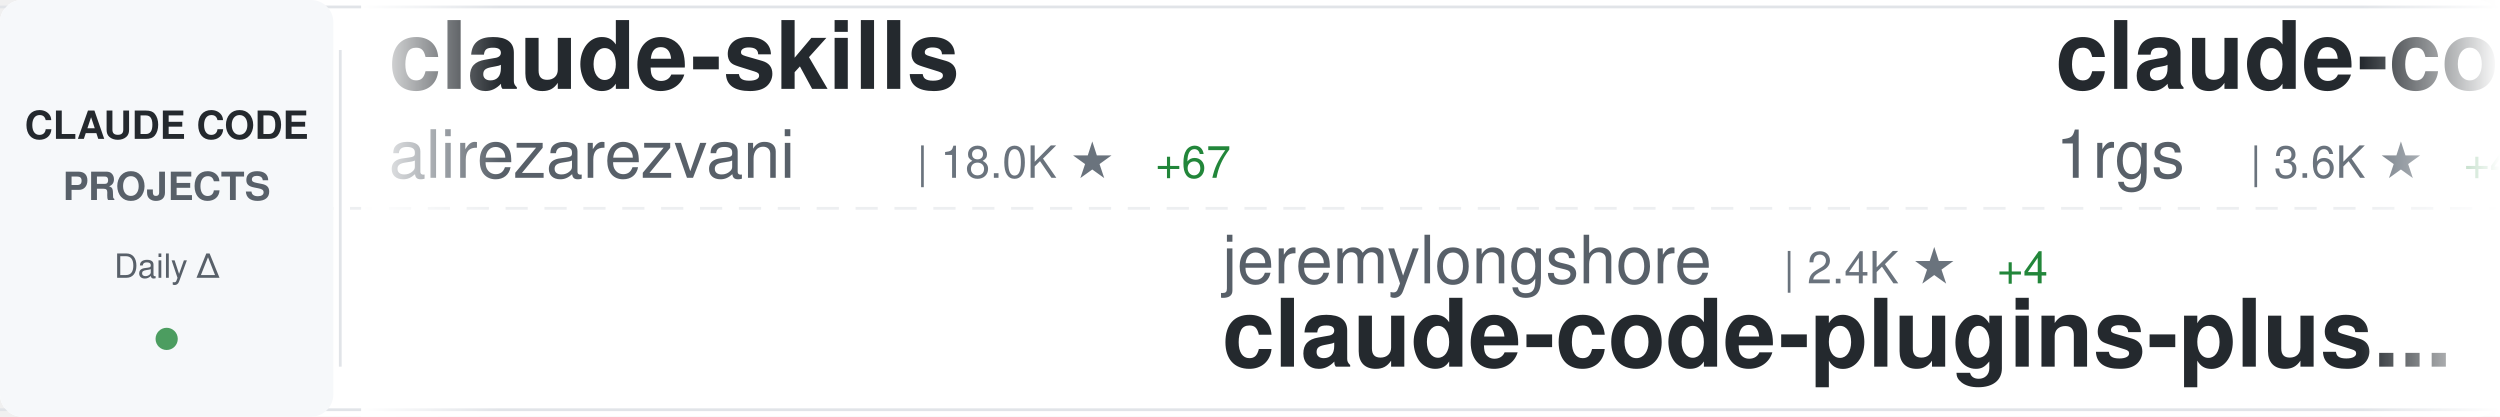
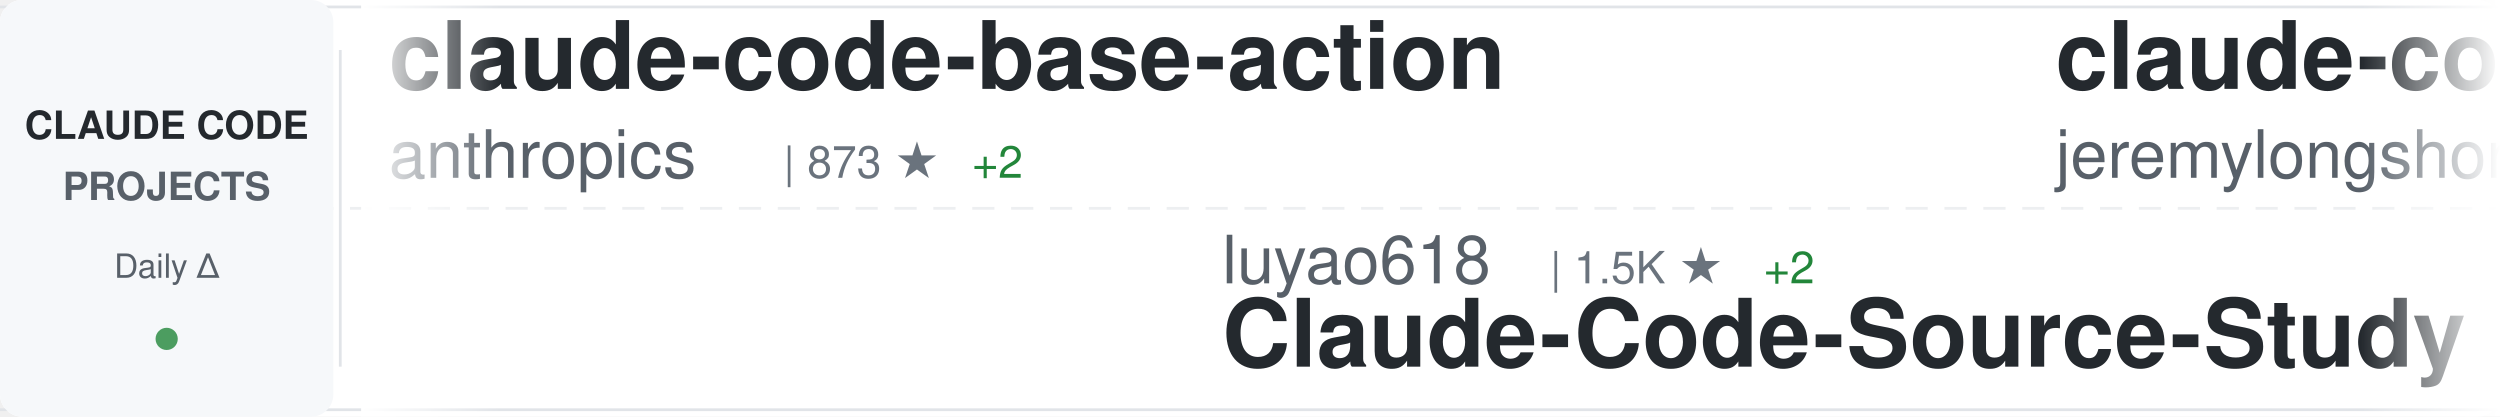
<svg xmlns="http://www.w3.org/2000/svg" width="900" height="150">
  <defs>
    <linearGradient id="awesomeLeftFade" x1="0%" y1="0%" x2="100%" y2="0%">
      <stop offset="0%" style="stop-color:#ffffff;stop-opacity:1" />
      <stop offset="100%" style="stop-color:#ffffff;stop-opacity:0" />
    </linearGradient>
    <linearGradient id="awesomeRightFade" x1="0%" y1="0%" x2="100%" y2="0%">
      <stop offset="0%" style="stop-color:#ffffff;stop-opacity:0" />
      <stop offset="100%" style="stop-color:#ffffff;stop-opacity:1" />
    </linearGradient>
  </defs>
  <rect width="900" height="150" fill="#ffffff" rx="8" />
  <rect x="0" y="2" width="900" height="1" fill="#e1e4e8" />
  <rect x="0" y="147" width="900" height="1" fill="#e1e4e8" />
  <line x1="0" y1="75" x2="900" y2="75" stroke="#e1e4e8" stroke-width="1" stroke-dasharray="8 6" opacity="0.6" />
  <rect x="0" y="0" width="120" height="150" fill="#f6f8fa" rx="8" />
  <text x="60" y="50" font-family="-apple-system, BlinkMacSystemFont, 'Segoe UI', Helvetica, Arial, sans-serif" font-size="14" font-weight="600" fill="#24292e" text-anchor="middle">CLAUDE CODE</text>
  <text x="60" y="72" font-family="-apple-system, BlinkMacSystemFont, 'Segoe UI', Helvetica, Arial, sans-serif" font-size="14" font-weight="600" fill="#586069" text-anchor="middle">PROJECTS</text>
  <text x="60" y="100" font-family="-apple-system, BlinkMacSystemFont, 'Segoe UI', Helvetica, Arial, sans-serif" font-size="12" font-weight="500" fill="#586069" text-anchor="middle">Daily Δ</text>
  <circle cx="60" cy="122" r="4" fill="#22863a" opacity="0.8" />
  <rect x="122" y="18" width="1" height="114" fill="#e1e4e8" />
  <clipPath id="awesomeTickerClip">
    <rect x="130" y="0" width="770" height="150" />
  </clipPath>
  <g clip-path="url(#awesomeTickerClip)">
    <g id="awesomeTickerItems">
      <animateTransform attributeName="transform" attributeType="XML" type="translate" from="0 0" to="-3000 0" dur="54s" repeatCount="indefinite" />
      <g transform="translate(0, 0)">
-         <text x="140" y="32" font-family="-apple-system, BlinkMacSystemFont, 'Segoe UI', Helvetica, Arial, sans-serif" font-size="34" font-weight="600" fill="#24292e">claude-skills</text>
-         <text x="140" y="64" font-family="-apple-system, BlinkMacSystemFont, 'Segoe UI', Helvetica, Arial, sans-serif" font-size="24" font-weight="400" fill="#586069">alirezarezvani</text>
-         <text x="330" y="64" font-family="-apple-system, BlinkMacSystemFont, 'Segoe UI', Helvetica, Arial, sans-serif" font-size="16" font-weight="500" fill="#6a737d">| 18.0K ★</text>
-         <text x="416" y="64" font-family="-apple-system, BlinkMacSystemFont, 'Segoe UI', Helvetica, Arial, sans-serif" font-size="16" font-weight="500" fill="#22863a"> +67</text>
+         <text x="140" y="32" font-family="-apple-system, BlinkMacSystemFont, 'Segoe UI', Helvetica, Arial, sans-serif" font-size="34" font-weight="600" fill="#24292e">claude-code-base-action</text>
+         <text x="140" y="64" font-family="-apple-system, BlinkMacSystemFont, 'Segoe UI', Helvetica, Arial, sans-serif" font-size="24" font-weight="400" fill="#586069">anthropics</text>
+         <text x="282" y="64" font-family="-apple-system, BlinkMacSystemFont, 'Segoe UI', Helvetica, Arial, sans-serif" font-size="16" font-weight="500" fill="#6a737d">| 873 ★</text>
+         <text x="350" y="64" font-family="-apple-system, BlinkMacSystemFont, 'Segoe UI', Helvetica, Arial, sans-serif" font-size="16" font-weight="500" fill="#22863a"> +2</text>
      </g>
      <g transform="translate(300, 0)">
-         <text x="140" y="102" font-family="-apple-system, BlinkMacSystemFont, 'Segoe UI', Helvetica, Arial, sans-serif" font-size="24" font-weight="400" fill="#586069">jeremylongshore</text>
-         <text x="342" y="102" font-family="-apple-system, BlinkMacSystemFont, 'Segoe UI', Helvetica, Arial, sans-serif" font-size="16" font-weight="500" fill="#6a737d">| 2.4K ★</text>
-         <text x="419" y="102" font-family="-apple-system, BlinkMacSystemFont, 'Segoe UI', Helvetica, Arial, sans-serif" font-size="16" font-weight="500" fill="#22863a"> +4</text>
-         <text x="140" y="132" font-family="-apple-system, BlinkMacSystemFont, 'Segoe UI', Helvetica, Arial, sans-serif" font-size="34" font-weight="600" fill="#24292e">claude-code-plugins-plus...</text>
+         <text x="140" y="102" font-family="-apple-system, BlinkMacSystemFont, 'Segoe UI', Helvetica, Arial, sans-serif" font-size="24" font-weight="400" fill="#586069">luyao618</text>
+         <text x="258" y="102" font-family="-apple-system, BlinkMacSystemFont, 'Segoe UI', Helvetica, Arial, sans-serif" font-size="16" font-weight="500" fill="#6a737d">| 1.5K ★</text>
+         <text x="335" y="102" font-family="-apple-system, BlinkMacSystemFont, 'Segoe UI', Helvetica, Arial, sans-serif" font-size="16" font-weight="500" fill="#22863a"> +2</text>
+         <text x="140" y="132" font-family="-apple-system, BlinkMacSystemFont, 'Segoe UI', Helvetica, Arial, sans-serif" font-size="34" font-weight="600" fill="#24292e">Claude-Code-Source-Study</text>
      </g>
      <g transform="translate(600, 0)">
-         <text x="140" y="32" font-family="-apple-system, BlinkMacSystemFont, 'Segoe UI', Helvetica, Arial, sans-serif" font-size="34" font-weight="600" fill="#24292e">claude-code-proxy</text>
-         <text x="140" y="64" font-family="-apple-system, BlinkMacSystemFont, 'Segoe UI', Helvetica, Arial, sans-serif" font-size="24" font-weight="400" fill="#586069">1rgs</text>
-         <text x="210" y="64" font-family="-apple-system, BlinkMacSystemFont, 'Segoe UI', Helvetica, Arial, sans-serif" font-size="16" font-weight="500" fill="#6a737d">| 3.6K ★</text>
-         <text x="287" y="64" font-family="-apple-system, BlinkMacSystemFont, 'Segoe UI', Helvetica, Arial, sans-serif" font-size="16" font-weight="500" fill="#22863a"> +4</text>
+         <text x="140" y="32" font-family="-apple-system, BlinkMacSystemFont, 'Segoe UI', Helvetica, Arial, sans-serif" font-size="34" font-weight="600" fill="#24292e">claude-code-plugins-plus...</text>
+         <text x="140" y="64" font-family="-apple-system, BlinkMacSystemFont, 'Segoe UI', Helvetica, Arial, sans-serif" font-size="24" font-weight="400" fill="#586069">jeremylongshore</text>
+         <text x="342" y="64" font-family="-apple-system, BlinkMacSystemFont, 'Segoe UI', Helvetica, Arial, sans-serif" font-size="16" font-weight="500" fill="#6a737d">| 2.4K ★</text>
+         <text x="419" y="64" font-family="-apple-system, BlinkMacSystemFont, 'Segoe UI', Helvetica, Arial, sans-serif" font-size="16" font-weight="500" fill="#22863a"> +5</text>
      </g>
      <g transform="translate(900, 0)">
-         <text x="140" y="102" font-family="-apple-system, BlinkMacSystemFont, 'Segoe UI', Helvetica, Arial, sans-serif" font-size="24" font-weight="400" fill="#586069">anthropics</text>
-         <text x="282" y="102" font-family="-apple-system, BlinkMacSystemFont, 'Segoe UI', Helvetica, Arial, sans-serif" font-size="16" font-weight="500" fill="#6a737d">| 872 ★</text>
-         <text x="350" y="102" font-family="-apple-system, BlinkMacSystemFont, 'Segoe UI', Helvetica, Arial, sans-serif" font-size="16" font-weight="500" fill="#22863a"> +1</text>
-         <text x="140" y="132" font-family="-apple-system, BlinkMacSystemFont, 'Segoe UI', Helvetica, Arial, sans-serif" font-size="34" font-weight="600" fill="#24292e">claude-code-base-action</text>
-       </g>
-       <g transform="translate(1200, 0)">
-         <text x="140" y="32" font-family="-apple-system, BlinkMacSystemFont, 'Segoe UI', Helvetica, Arial, sans-serif" font-size="34" font-weight="600" fill="#24292e">claude-code-router</text>
-         <text x="140" y="64" font-family="-apple-system, BlinkMacSystemFont, 'Segoe UI', Helvetica, Arial, sans-serif" font-size="24" font-weight="400" fill="#586069">musistudio</text>
-         <text x="282" y="64" font-family="-apple-system, BlinkMacSystemFont, 'Segoe UI', Helvetica, Arial, sans-serif" font-size="16" font-weight="500" fill="#6a737d">| 35.0K ★</text>
-         <text x="368" y="64" font-family="-apple-system, BlinkMacSystemFont, 'Segoe UI', Helvetica, Arial, sans-serif" font-size="16" font-weight="500" fill="#22863a"> +29</text>
-       </g>
-       <g transform="translate(1500, 0)">
-         <text x="140" y="102" font-family="-apple-system, BlinkMacSystemFont, 'Segoe UI', Helvetica, Arial, sans-serif" font-size="24" font-weight="400" fill="#586069">pedrohcgs</text>
-         <text x="270" y="102" font-family="-apple-system, BlinkMacSystemFont, 'Segoe UI', Helvetica, Arial, sans-serif" font-size="16" font-weight="500" fill="#6a737d">| 1.3K ★</text>
-         <text x="347" y="102" font-family="-apple-system, BlinkMacSystemFont, 'Segoe UI', Helvetica, Arial, sans-serif" font-size="16" font-weight="500" fill="#22863a"> +2</text>
-         <text x="140" y="132" font-family="-apple-system, BlinkMacSystemFont, 'Segoe UI', Helvetica, Arial, sans-serif" font-size="34" font-weight="600" fill="#24292e">claude-code-my-workflow</text>
-       </g>
-       <g transform="translate(1800, 0)">
-         <text x="140" y="32" font-family="-apple-system, BlinkMacSystemFont, 'Segoe UI', Helvetica, Arial, sans-serif" font-size="34" font-weight="600" fill="#24292e">claude-code-templates</text>
-         <text x="140" y="64" font-family="-apple-system, BlinkMacSystemFont, 'Segoe UI', Helvetica, Arial, sans-serif" font-size="24" font-weight="400" fill="#586069">davila7</text>
-         <text x="246" y="64" font-family="-apple-system, BlinkMacSystemFont, 'Segoe UI', Helvetica, Arial, sans-serif" font-size="16" font-weight="500" fill="#6a737d">| 28.0K ★</text>
-         <text x="332" y="64" font-family="-apple-system, BlinkMacSystemFont, 'Segoe UI', Helvetica, Arial, sans-serif" font-size="16" font-weight="500" fill="#22863a"> +18</text>
-       </g>
-       <g transform="translate(2100, 0)">
        <text x="140" y="102" font-family="-apple-system, BlinkMacSystemFont, 'Segoe UI', Helvetica, Arial, sans-serif" font-size="24" font-weight="400" fill="#586069">disler</text>
        <text x="234" y="102" font-family="-apple-system, BlinkMacSystemFont, 'Segoe UI', Helvetica, Arial, sans-serif" font-size="16" font-weight="500" fill="#6a737d">| 1.4K ★</text>
        <text x="311" y="102" font-family="-apple-system, BlinkMacSystemFont, 'Segoe UI', Helvetica, Arial, sans-serif" font-size="16" font-weight="500" fill="#22863a"> +4</text>
        <text x="140" y="132" font-family="-apple-system, BlinkMacSystemFont, 'Segoe UI', Helvetica, Arial, sans-serif" font-size="34" font-weight="600" fill="#24292e">pi-vs-claude-code</text>
      </g>
+       <g transform="translate(1200, 0)">
+         <text x="140" y="32" font-family="-apple-system, BlinkMacSystemFont, 'Segoe UI', Helvetica, Arial, sans-serif" font-size="34" font-weight="600" fill="#24292e">Claude-Code-Game-Studios</text>
+         <text x="140" y="64" font-family="-apple-system, BlinkMacSystemFont, 'Segoe UI', Helvetica, Arial, sans-serif" font-size="24" font-weight="400" fill="#586069">Donchitos</text>
+         <text x="270" y="64" font-family="-apple-system, BlinkMacSystemFont, 'Segoe UI', Helvetica, Arial, sans-serif" font-size="16" font-weight="500" fill="#6a737d">| 21.6K ★</text>
+         <text x="356" y="64" font-family="-apple-system, BlinkMacSystemFont, 'Segoe UI', Helvetica, Arial, sans-serif" font-size="16" font-weight="500" fill="#22863a"> +51</text>
+       </g>
+       <g transform="translate(1500, 0)">
+         <text x="140" y="102" font-family="-apple-system, BlinkMacSystemFont, 'Segoe UI', Helvetica, Arial, sans-serif" font-size="24" font-weight="400" fill="#586069">pengchengneo</text>
+         <text x="306" y="102" font-family="-apple-system, BlinkMacSystemFont, 'Segoe UI', Helvetica, Arial, sans-serif" font-size="16" font-weight="500" fill="#6a737d">| 1.5K ★</text>
+         <text x="383" y="102" font-family="-apple-system, BlinkMacSystemFont, 'Segoe UI', Helvetica, Arial, sans-serif" font-size="16" font-weight="500" fill="#22863a"> +5</text>
+         <text x="140" y="132" font-family="-apple-system, BlinkMacSystemFont, 'Segoe UI', Helvetica, Arial, sans-serif" font-size="34" font-weight="600" fill="#24292e">Claude-Code</text>
+       </g>
+       <g transform="translate(1800, 0)">
+         <text x="140" y="32" font-family="-apple-system, BlinkMacSystemFont, 'Segoe UI', Helvetica, Arial, sans-serif" font-size="34" font-weight="600" fill="#24292e">Open-ClaudeCode</text>
+         <text x="140" y="64" font-family="-apple-system, BlinkMacSystemFont, 'Segoe UI', Helvetica, Arial, sans-serif" font-size="24" font-weight="400" fill="#586069">LING71671</text>
+         <text x="270" y="64" font-family="-apple-system, BlinkMacSystemFont, 'Segoe UI', Helvetica, Arial, sans-serif" font-size="16" font-weight="500" fill="#6a737d">| 885 ★</text>
+         <text x="338" y="64" font-family="-apple-system, BlinkMacSystemFont, 'Segoe UI', Helvetica, Arial, sans-serif" font-size="16" font-weight="500" fill="#22863a"> +2</text>
+       </g>
+       <g transform="translate(2100, 0)">
+         <text x="140" y="102" font-family="-apple-system, BlinkMacSystemFont, 'Segoe UI', Helvetica, Arial, sans-serif" font-size="24" font-weight="400" fill="#586069">affaan-m</text>
+         <text x="258" y="102" font-family="-apple-system, BlinkMacSystemFont, 'Segoe UI', Helvetica, Arial, sans-serif" font-size="16" font-weight="500" fill="#6a737d">| 215.3K ★</text>
+         <text x="353" y="102" font-family="-apple-system, BlinkMacSystemFont, 'Segoe UI', Helvetica, Arial, sans-serif" font-size="16" font-weight="500" fill="#22863a"> +667</text>
+         <text x="140" y="132" font-family="-apple-system, BlinkMacSystemFont, 'Segoe UI', Helvetica, Arial, sans-serif" font-size="34" font-weight="600" fill="#24292e">ECC</text>
+       </g>
      <g transform="translate(2400, 0)">
-         <text x="140" y="32" font-family="-apple-system, BlinkMacSystemFont, 'Segoe UI', Helvetica, Arial, sans-serif" font-size="34" font-weight="600" fill="#24292e">awesome-claude-code-suba...</text>
-         <text x="140" y="64" font-family="-apple-system, BlinkMacSystemFont, 'Segoe UI', Helvetica, Arial, sans-serif" font-size="24" font-weight="400" fill="#586069">VoltAgent</text>
-         <text x="270" y="64" font-family="-apple-system, BlinkMacSystemFont, 'Segoe UI', Helvetica, Arial, sans-serif" font-size="16" font-weight="500" fill="#6a737d">| 21.8K ★</text>
-         <text x="356" y="64" font-family="-apple-system, BlinkMacSystemFont, 'Segoe UI', Helvetica, Arial, sans-serif" font-size="16" font-weight="500" fill="#22863a"> +60</text>
+         <text x="140" y="32" font-family="-apple-system, BlinkMacSystemFont, 'Segoe UI', Helvetica, Arial, sans-serif" font-size="34" font-weight="600" fill="#24292e">claude-code-rust</text>
+         <text x="140" y="64" font-family="-apple-system, BlinkMacSystemFont, 'Segoe UI', Helvetica, Arial, sans-serif" font-size="24" font-weight="400" fill="#586069">lorryjovens-hub</text>
+         <text x="342" y="64" font-family="-apple-system, BlinkMacSystemFont, 'Segoe UI', Helvetica, Arial, sans-serif" font-size="16" font-weight="500" fill="#6a737d">| 1.6K ★</text>
+         <text x="419" y="64" font-family="-apple-system, BlinkMacSystemFont, 'Segoe UI', Helvetica, Arial, sans-serif" font-size="16" font-weight="500" fill="#22863a"> +2</text>
      </g>
      <g transform="translate(2700, 0)">
-         <text x="140" y="102" font-family="-apple-system, BlinkMacSystemFont, 'Segoe UI', Helvetica, Arial, sans-serif" font-size="24" font-weight="400" fill="#586069">KPR111</text>
-         <text x="234" y="102" font-family="-apple-system, BlinkMacSystemFont, 'Segoe UI', Helvetica, Arial, sans-serif" font-size="16" font-weight="500" fill="#6a737d">| 18 ★</text>
-         <text x="140" y="132" font-family="-apple-system, BlinkMacSystemFont, 'Segoe UI', Helvetica, Arial, sans-serif" font-size="34" font-weight="600" fill="#24292e">Claude-Code</text>
+         <text x="140" y="102" font-family="-apple-system, BlinkMacSystemFont, 'Segoe UI', Helvetica, Arial, sans-serif" font-size="24" font-weight="400" fill="#586069">777genius</text>
+         <text x="270" y="102" font-family="-apple-system, BlinkMacSystemFont, 'Segoe UI', Helvetica, Arial, sans-serif" font-size="16" font-weight="500" fill="#6a737d">| 915 ★</text>
+         <text x="140" y="132" font-family="-apple-system, BlinkMacSystemFont, 'Segoe UI', Helvetica, Arial, sans-serif" font-size="34" font-weight="600" fill="#24292e">claude-code-source-code</text>
      </g>
      <g transform="translate(3000, 0)">
-         <text x="140" y="32" font-family="-apple-system, BlinkMacSystemFont, 'Segoe UI', Helvetica, Arial, sans-serif" font-size="34" font-weight="600" fill="#24292e">claude-skills</text>
-         <text x="140" y="64" font-family="-apple-system, BlinkMacSystemFont, 'Segoe UI', Helvetica, Arial, sans-serif" font-size="24" font-weight="400" fill="#586069">alirezarezvani</text>
-         <text x="330" y="64" font-family="-apple-system, BlinkMacSystemFont, 'Segoe UI', Helvetica, Arial, sans-serif" font-size="16" font-weight="500" fill="#6a737d">| 18.0K ★</text>
-         <text x="416" y="64" font-family="-apple-system, BlinkMacSystemFont, 'Segoe UI', Helvetica, Arial, sans-serif" font-size="16" font-weight="500" fill="#22863a"> +67</text>
+         <text x="140" y="32" font-family="-apple-system, BlinkMacSystemFont, 'Segoe UI', Helvetica, Arial, sans-serif" font-size="34" font-weight="600" fill="#24292e">claude-code-base-action</text>
+         <text x="140" y="64" font-family="-apple-system, BlinkMacSystemFont, 'Segoe UI', Helvetica, Arial, sans-serif" font-size="24" font-weight="400" fill="#586069">anthropics</text>
+         <text x="282" y="64" font-family="-apple-system, BlinkMacSystemFont, 'Segoe UI', Helvetica, Arial, sans-serif" font-size="16" font-weight="500" fill="#6a737d">| 873 ★</text>
+         <text x="350" y="64" font-family="-apple-system, BlinkMacSystemFont, 'Segoe UI', Helvetica, Arial, sans-serif" font-size="16" font-weight="500" fill="#22863a"> +2</text>
      </g>
      <g transform="translate(3300, 0)">
-         <text x="140" y="102" font-family="-apple-system, BlinkMacSystemFont, 'Segoe UI', Helvetica, Arial, sans-serif" font-size="24" font-weight="400" fill="#586069">jeremylongshore</text>
-         <text x="342" y="102" font-family="-apple-system, BlinkMacSystemFont, 'Segoe UI', Helvetica, Arial, sans-serif" font-size="16" font-weight="500" fill="#6a737d">| 2.4K ★</text>
-         <text x="419" y="102" font-family="-apple-system, BlinkMacSystemFont, 'Segoe UI', Helvetica, Arial, sans-serif" font-size="16" font-weight="500" fill="#22863a"> +4</text>
-         <text x="140" y="132" font-family="-apple-system, BlinkMacSystemFont, 'Segoe UI', Helvetica, Arial, sans-serif" font-size="34" font-weight="600" fill="#24292e">claude-code-plugins-plus...</text>
+         <text x="140" y="102" font-family="-apple-system, BlinkMacSystemFont, 'Segoe UI', Helvetica, Arial, sans-serif" font-size="24" font-weight="400" fill="#586069">luyao618</text>
+         <text x="258" y="102" font-family="-apple-system, BlinkMacSystemFont, 'Segoe UI', Helvetica, Arial, sans-serif" font-size="16" font-weight="500" fill="#6a737d">| 1.5K ★</text>
+         <text x="335" y="102" font-family="-apple-system, BlinkMacSystemFont, 'Segoe UI', Helvetica, Arial, sans-serif" font-size="16" font-weight="500" fill="#22863a"> +2</text>
+         <text x="140" y="132" font-family="-apple-system, BlinkMacSystemFont, 'Segoe UI', Helvetica, Arial, sans-serif" font-size="34" font-weight="600" fill="#24292e">Claude-Code-Source-Study</text>
      </g>
      <g transform="translate(3600, 0)">
-         <text x="140" y="32" font-family="-apple-system, BlinkMacSystemFont, 'Segoe UI', Helvetica, Arial, sans-serif" font-size="34" font-weight="600" fill="#24292e">claude-code-proxy</text>
-         <text x="140" y="64" font-family="-apple-system, BlinkMacSystemFont, 'Segoe UI', Helvetica, Arial, sans-serif" font-size="24" font-weight="400" fill="#586069">1rgs</text>
-         <text x="210" y="64" font-family="-apple-system, BlinkMacSystemFont, 'Segoe UI', Helvetica, Arial, sans-serif" font-size="16" font-weight="500" fill="#6a737d">| 3.6K ★</text>
-         <text x="287" y="64" font-family="-apple-system, BlinkMacSystemFont, 'Segoe UI', Helvetica, Arial, sans-serif" font-size="16" font-weight="500" fill="#22863a"> +4</text>
+         <text x="140" y="32" font-family="-apple-system, BlinkMacSystemFont, 'Segoe UI', Helvetica, Arial, sans-serif" font-size="34" font-weight="600" fill="#24292e">claude-code-plugins-plus...</text>
+         <text x="140" y="64" font-family="-apple-system, BlinkMacSystemFont, 'Segoe UI', Helvetica, Arial, sans-serif" font-size="24" font-weight="400" fill="#586069">jeremylongshore</text>
+         <text x="342" y="64" font-family="-apple-system, BlinkMacSystemFont, 'Segoe UI', Helvetica, Arial, sans-serif" font-size="16" font-weight="500" fill="#6a737d">| 2.4K ★</text>
+         <text x="419" y="64" font-family="-apple-system, BlinkMacSystemFont, 'Segoe UI', Helvetica, Arial, sans-serif" font-size="16" font-weight="500" fill="#22863a"> +5</text>
      </g>
      <g transform="translate(3900, 0)">
-         <text x="140" y="102" font-family="-apple-system, BlinkMacSystemFont, 'Segoe UI', Helvetica, Arial, sans-serif" font-size="24" font-weight="400" fill="#586069">anthropics</text>
-         <text x="282" y="102" font-family="-apple-system, BlinkMacSystemFont, 'Segoe UI', Helvetica, Arial, sans-serif" font-size="16" font-weight="500" fill="#6a737d">| 872 ★</text>
-         <text x="350" y="102" font-family="-apple-system, BlinkMacSystemFont, 'Segoe UI', Helvetica, Arial, sans-serif" font-size="16" font-weight="500" fill="#22863a"> +1</text>
-         <text x="140" y="132" font-family="-apple-system, BlinkMacSystemFont, 'Segoe UI', Helvetica, Arial, sans-serif" font-size="34" font-weight="600" fill="#24292e">claude-code-base-action</text>
+         <text x="140" y="102" font-family="-apple-system, BlinkMacSystemFont, 'Segoe UI', Helvetica, Arial, sans-serif" font-size="24" font-weight="400" fill="#586069">disler</text>
+         <text x="234" y="102" font-family="-apple-system, BlinkMacSystemFont, 'Segoe UI', Helvetica, Arial, sans-serif" font-size="16" font-weight="500" fill="#6a737d">| 1.4K ★</text>
+         <text x="311" y="102" font-family="-apple-system, BlinkMacSystemFont, 'Segoe UI', Helvetica, Arial, sans-serif" font-size="16" font-weight="500" fill="#22863a"> +4</text>
+         <text x="140" y="132" font-family="-apple-system, BlinkMacSystemFont, 'Segoe UI', Helvetica, Arial, sans-serif" font-size="34" font-weight="600" fill="#24292e">pi-vs-claude-code</text>
      </g>
    </g>
  </g>
  <rect x="130" y="0" width="50" height="150" fill="url(#awesomeLeftFade)" />
  <rect x="850" y="0" width="50" height="150" fill="url(#awesomeRightFade)" />
</svg>
